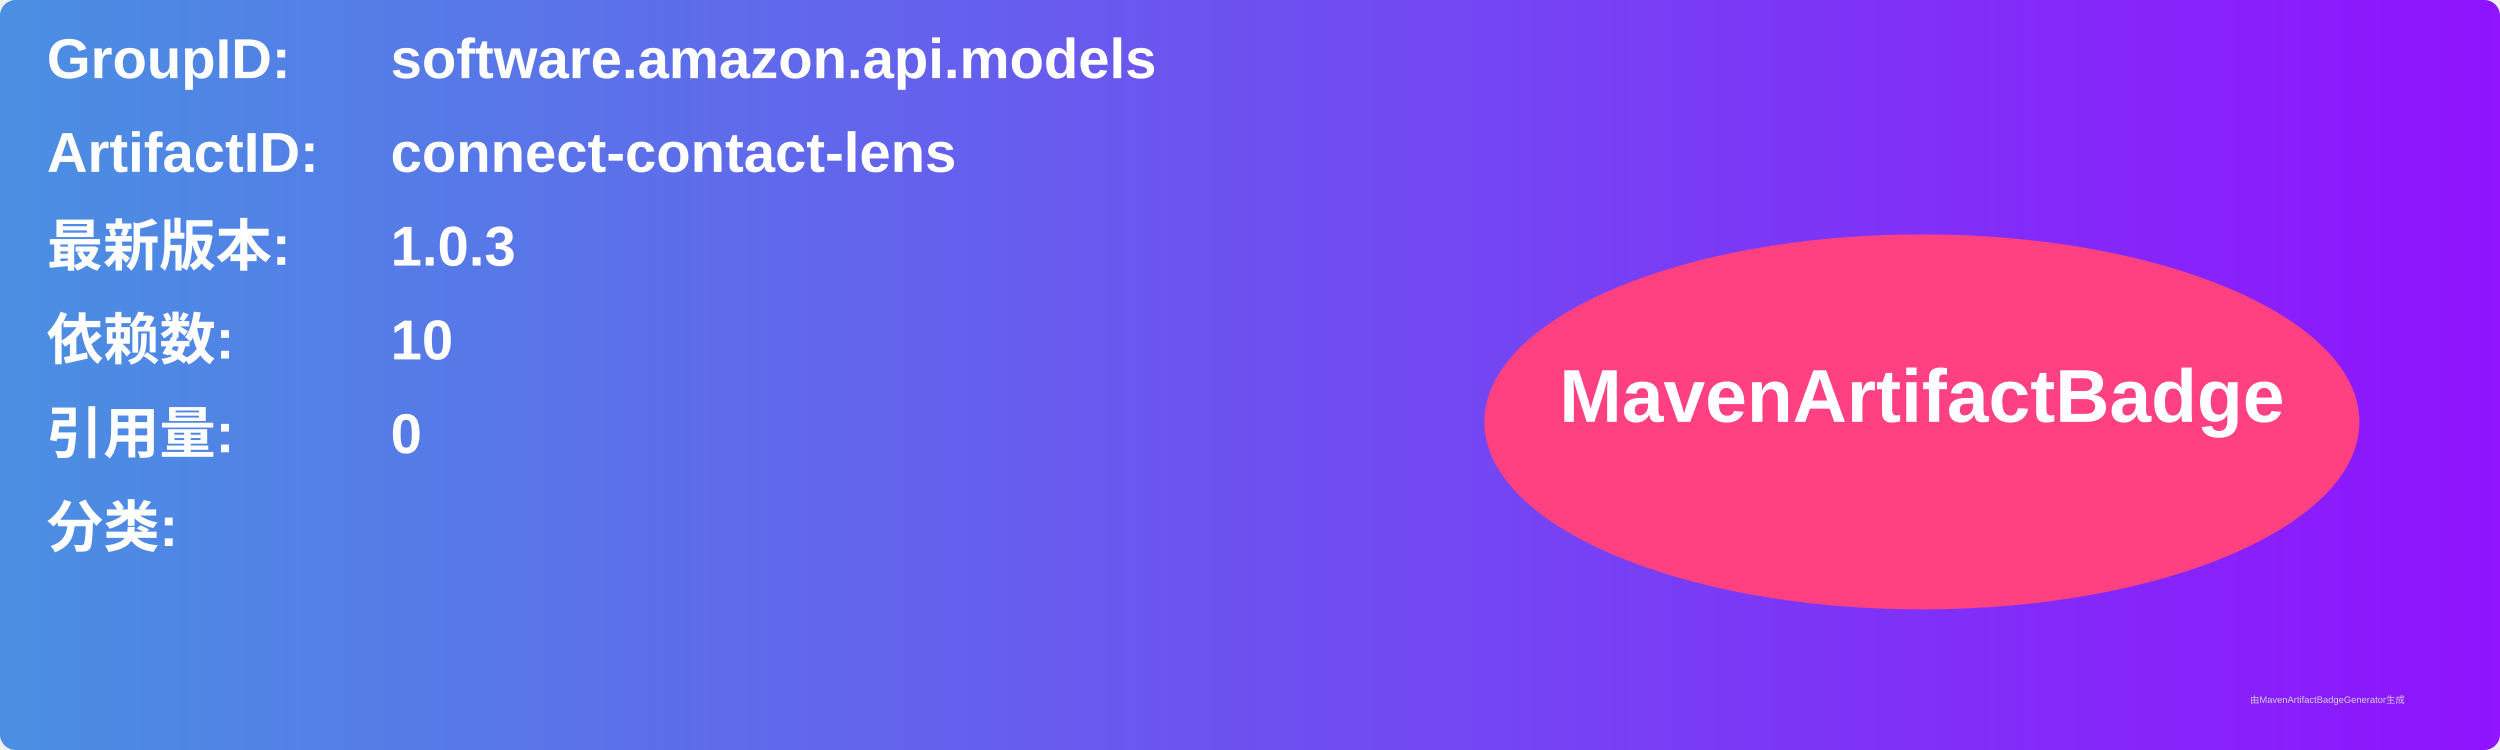
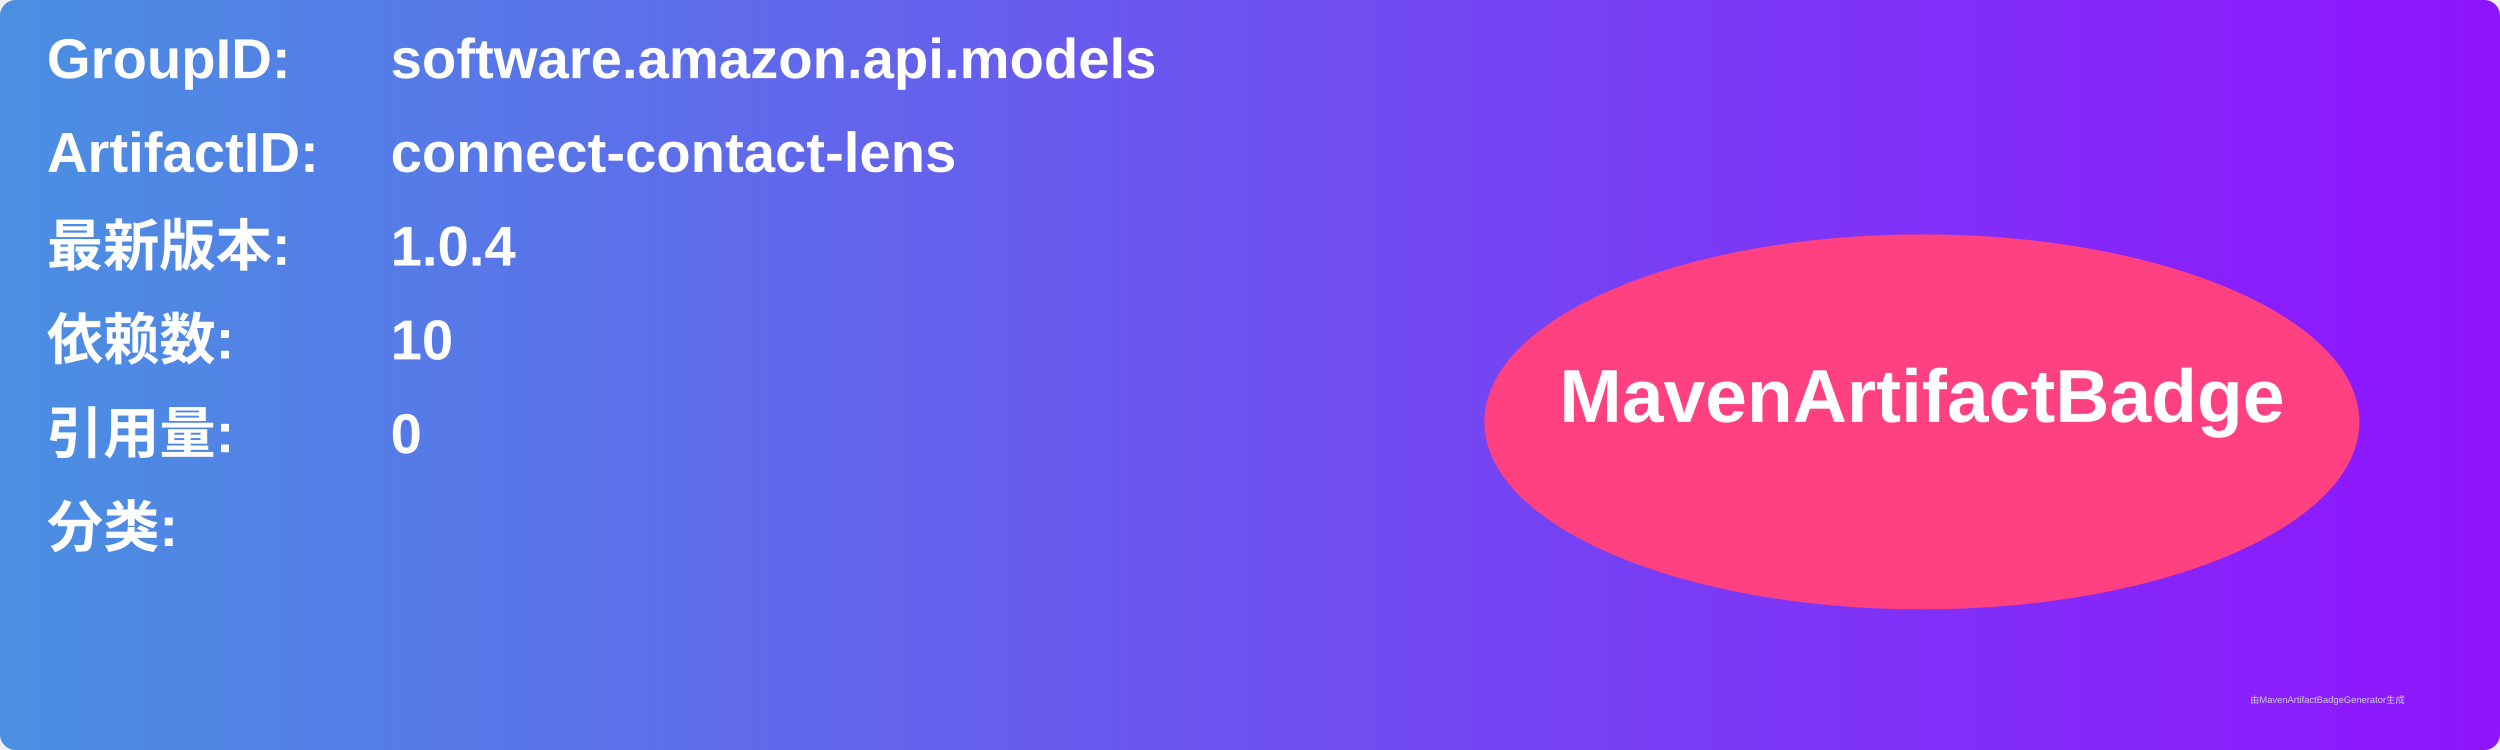
<svg xmlns="http://www.w3.org/2000/svg" width="800" height="240" viewBox="0 0 800 240">
  <linearGradient id="grad" x1="0%" y1="0%" x2="100%" y2="0%">
    <stop offset="0%" stop-color="#4a90e2" />
    <stop offset="100%" stop-color="#9013fe" />
  </linearGradient>
  <rect width="100%" height="100%" rx="5" ry="5" fill="url(#grad)" />
  <g transform="translate(15, 15)">
    <text x="0" y="10" font-family="Arial" font-size="18" fill="white" font-weight="bold" width="260">GroupID:</text>
    <text x="110" y="10" font-family="Arial" font-size="18" fill="white" font-weight="bold" width="460">software.amazon.api.models</text>
    <text x="0" y="40" font-family="Arial" font-size="18" fill="white" font-weight="bold" width="260">ArtifactID:</text>
    <text x="110" y="40" font-family="Arial" font-size="18" fill="white" font-weight="bold" width="460">connect-contact-lens</text>
    <text x="0" y="70" font-family="Arial" font-size="18" fill="white" font-weight="bold">最新版本:</text>
    <text x="110" y="70" font-family="Arial" font-size="18" fill="white" font-weight="bold">
-       <tspan font-weight="bold">1.0.3</tspan>
+       <tspan font-weight="bold">1.0.4</tspan>
    </text>
    <text x="0" y="100" font-family="Arial" font-size="18" fill="white" font-weight="bold">依赖数: </text>
    <text x="110" y="100" font-family="Arial" font-size="18" fill="white">
      <tspan font-weight="bold">10</tspan>
    </text>
    <text x="0" y="130" font-family="Arial" font-size="18" fill="white" font-weight="bold">引用量: </text>
    <text x="110" y="130" font-family="Arial" font-size="18" fill="white">
      <tspan font-weight="bold">0</tspan>
    </text>
    <text x="0" y="160" font-family="Arial" font-size="18" fill="white" font-weight="bold">分类:</text>
    <text x="10" y="190" font-family="Arial" font-size="10" fill="white">
      <tspan font-weight="bold" />
    </text>
    <ellipse cx="600" cy="120" rx="140" ry="60" fill="#ff4081" />
    <text x="600" y="120" text-anchor="middle" font-family="Arial" font-size="24" fill="white" font-weight="bold">MavenArtifactBadge</text>
  </g>
  <text x="720" y="225" font-family="Arial" font-size="3" fill="#d0d0d0">由MavenArtifactBadgeGenerator生成</text>
</svg>
